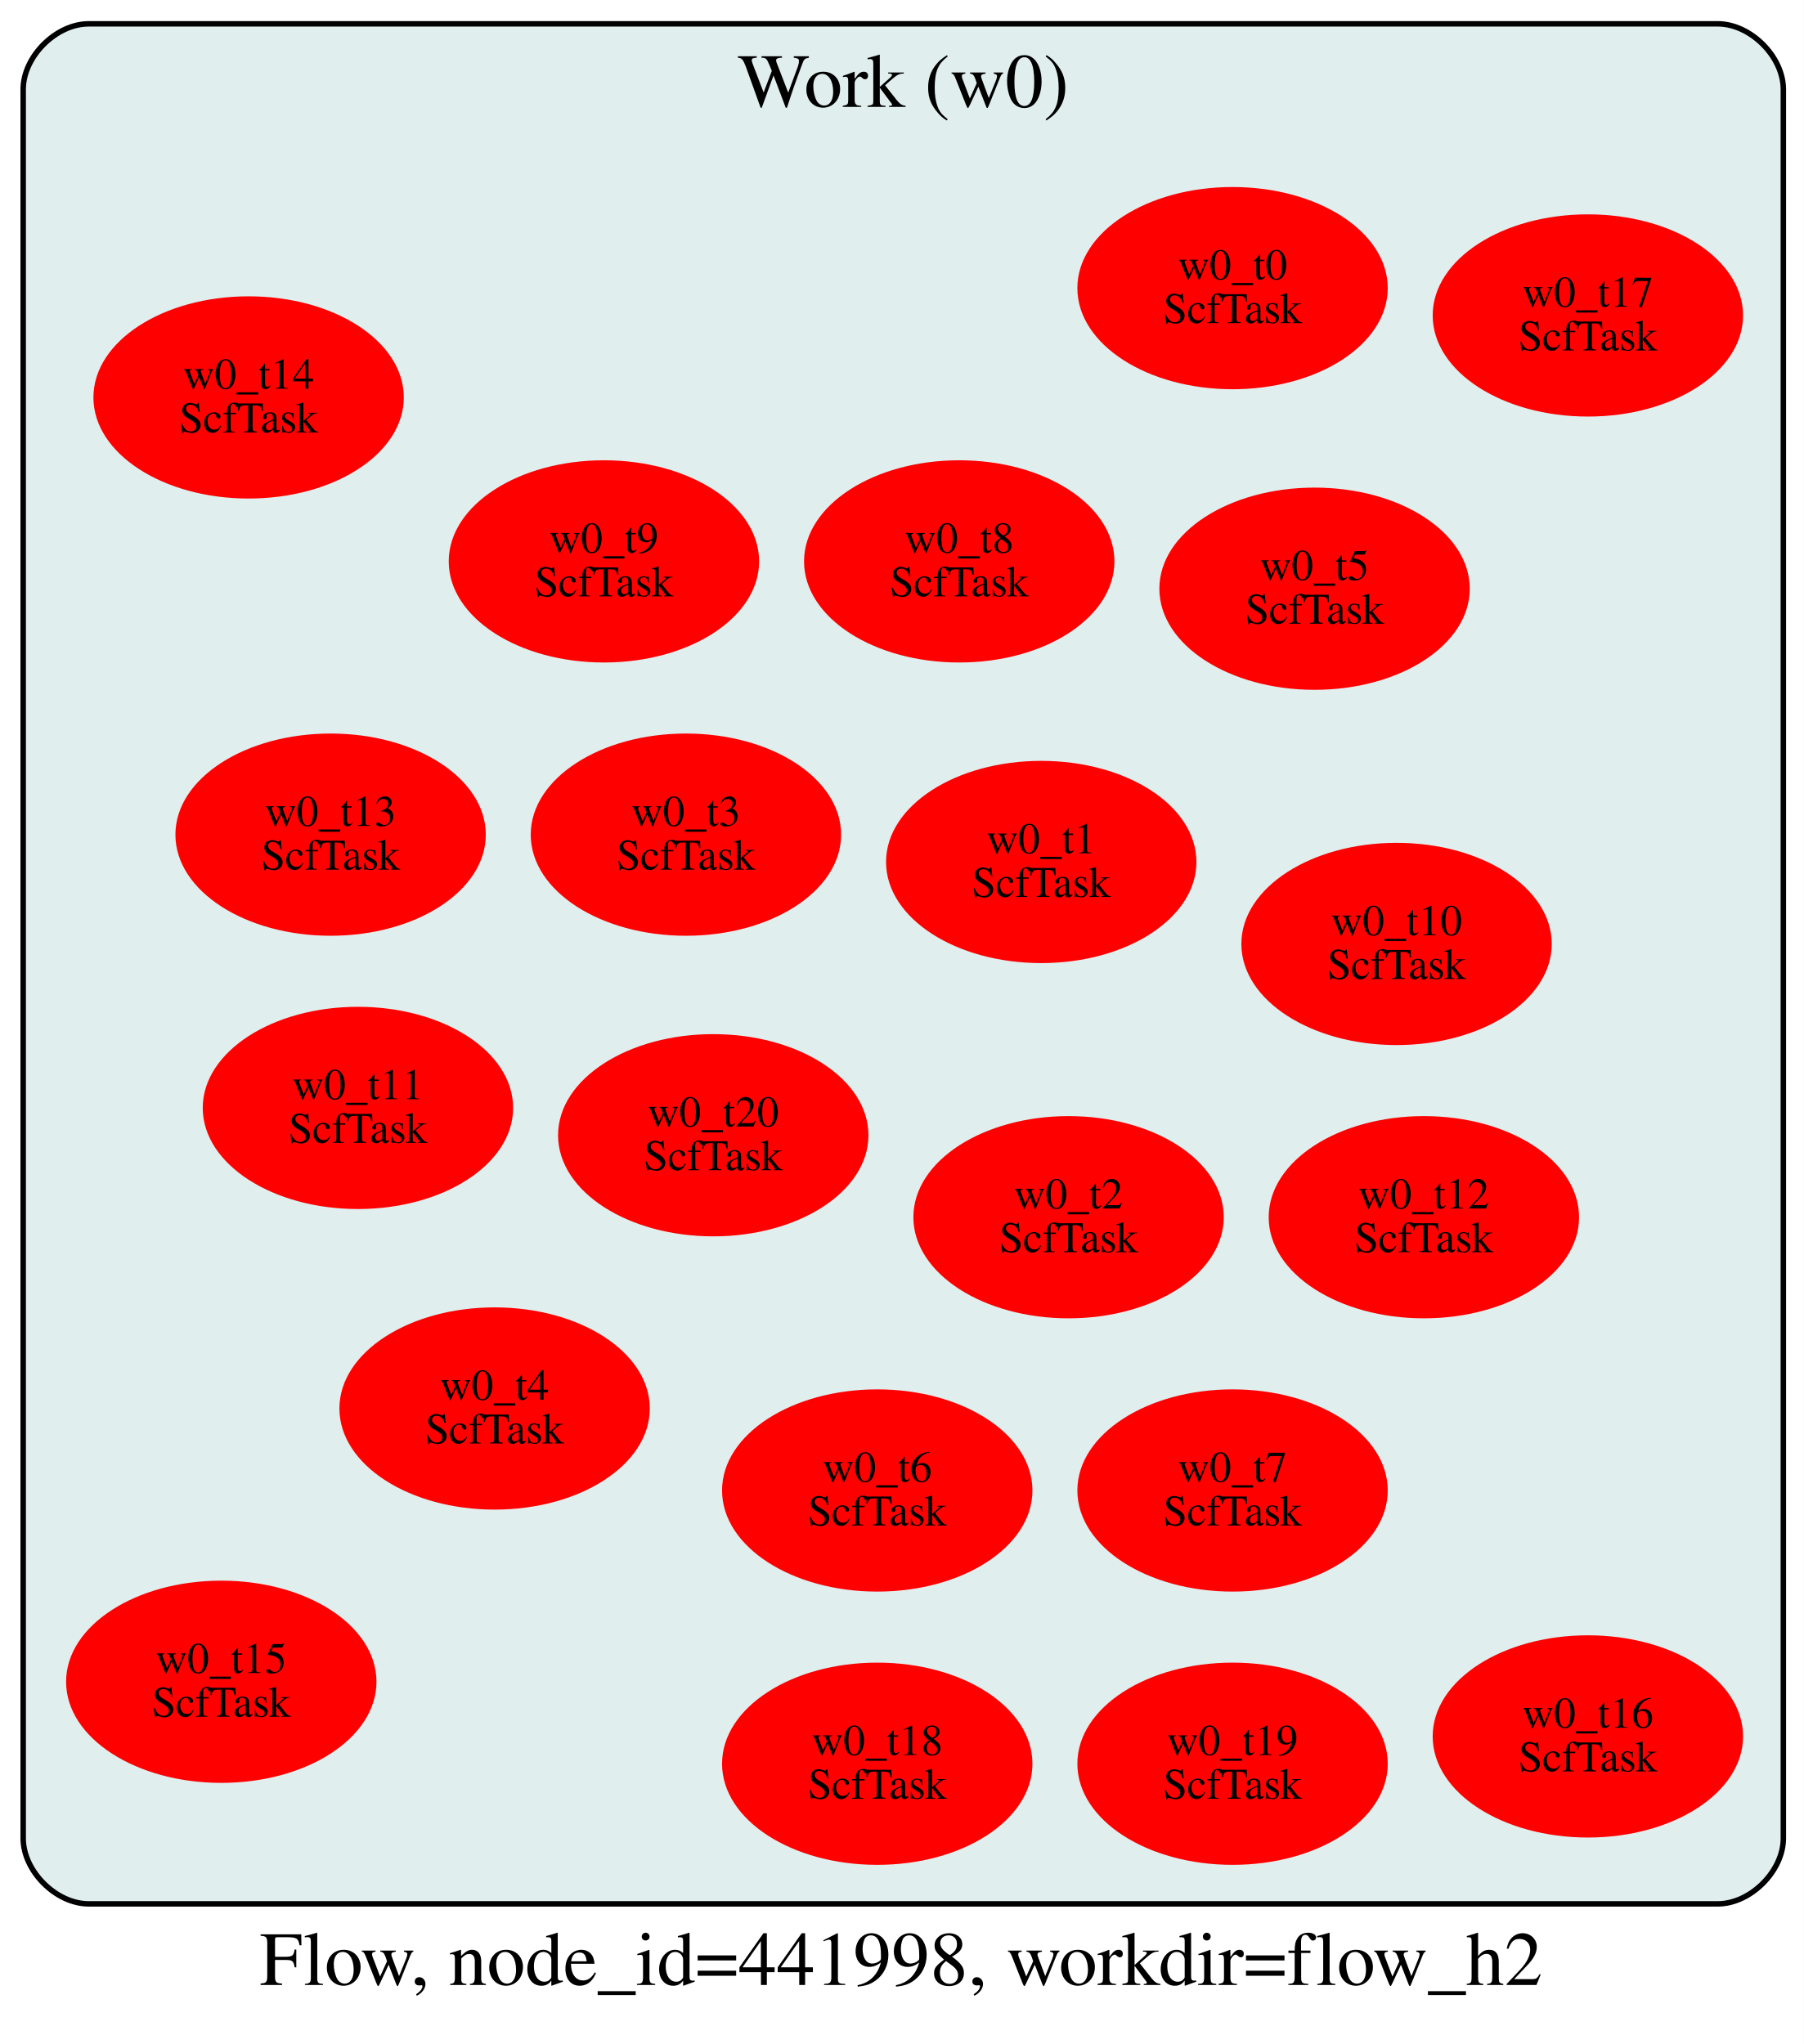
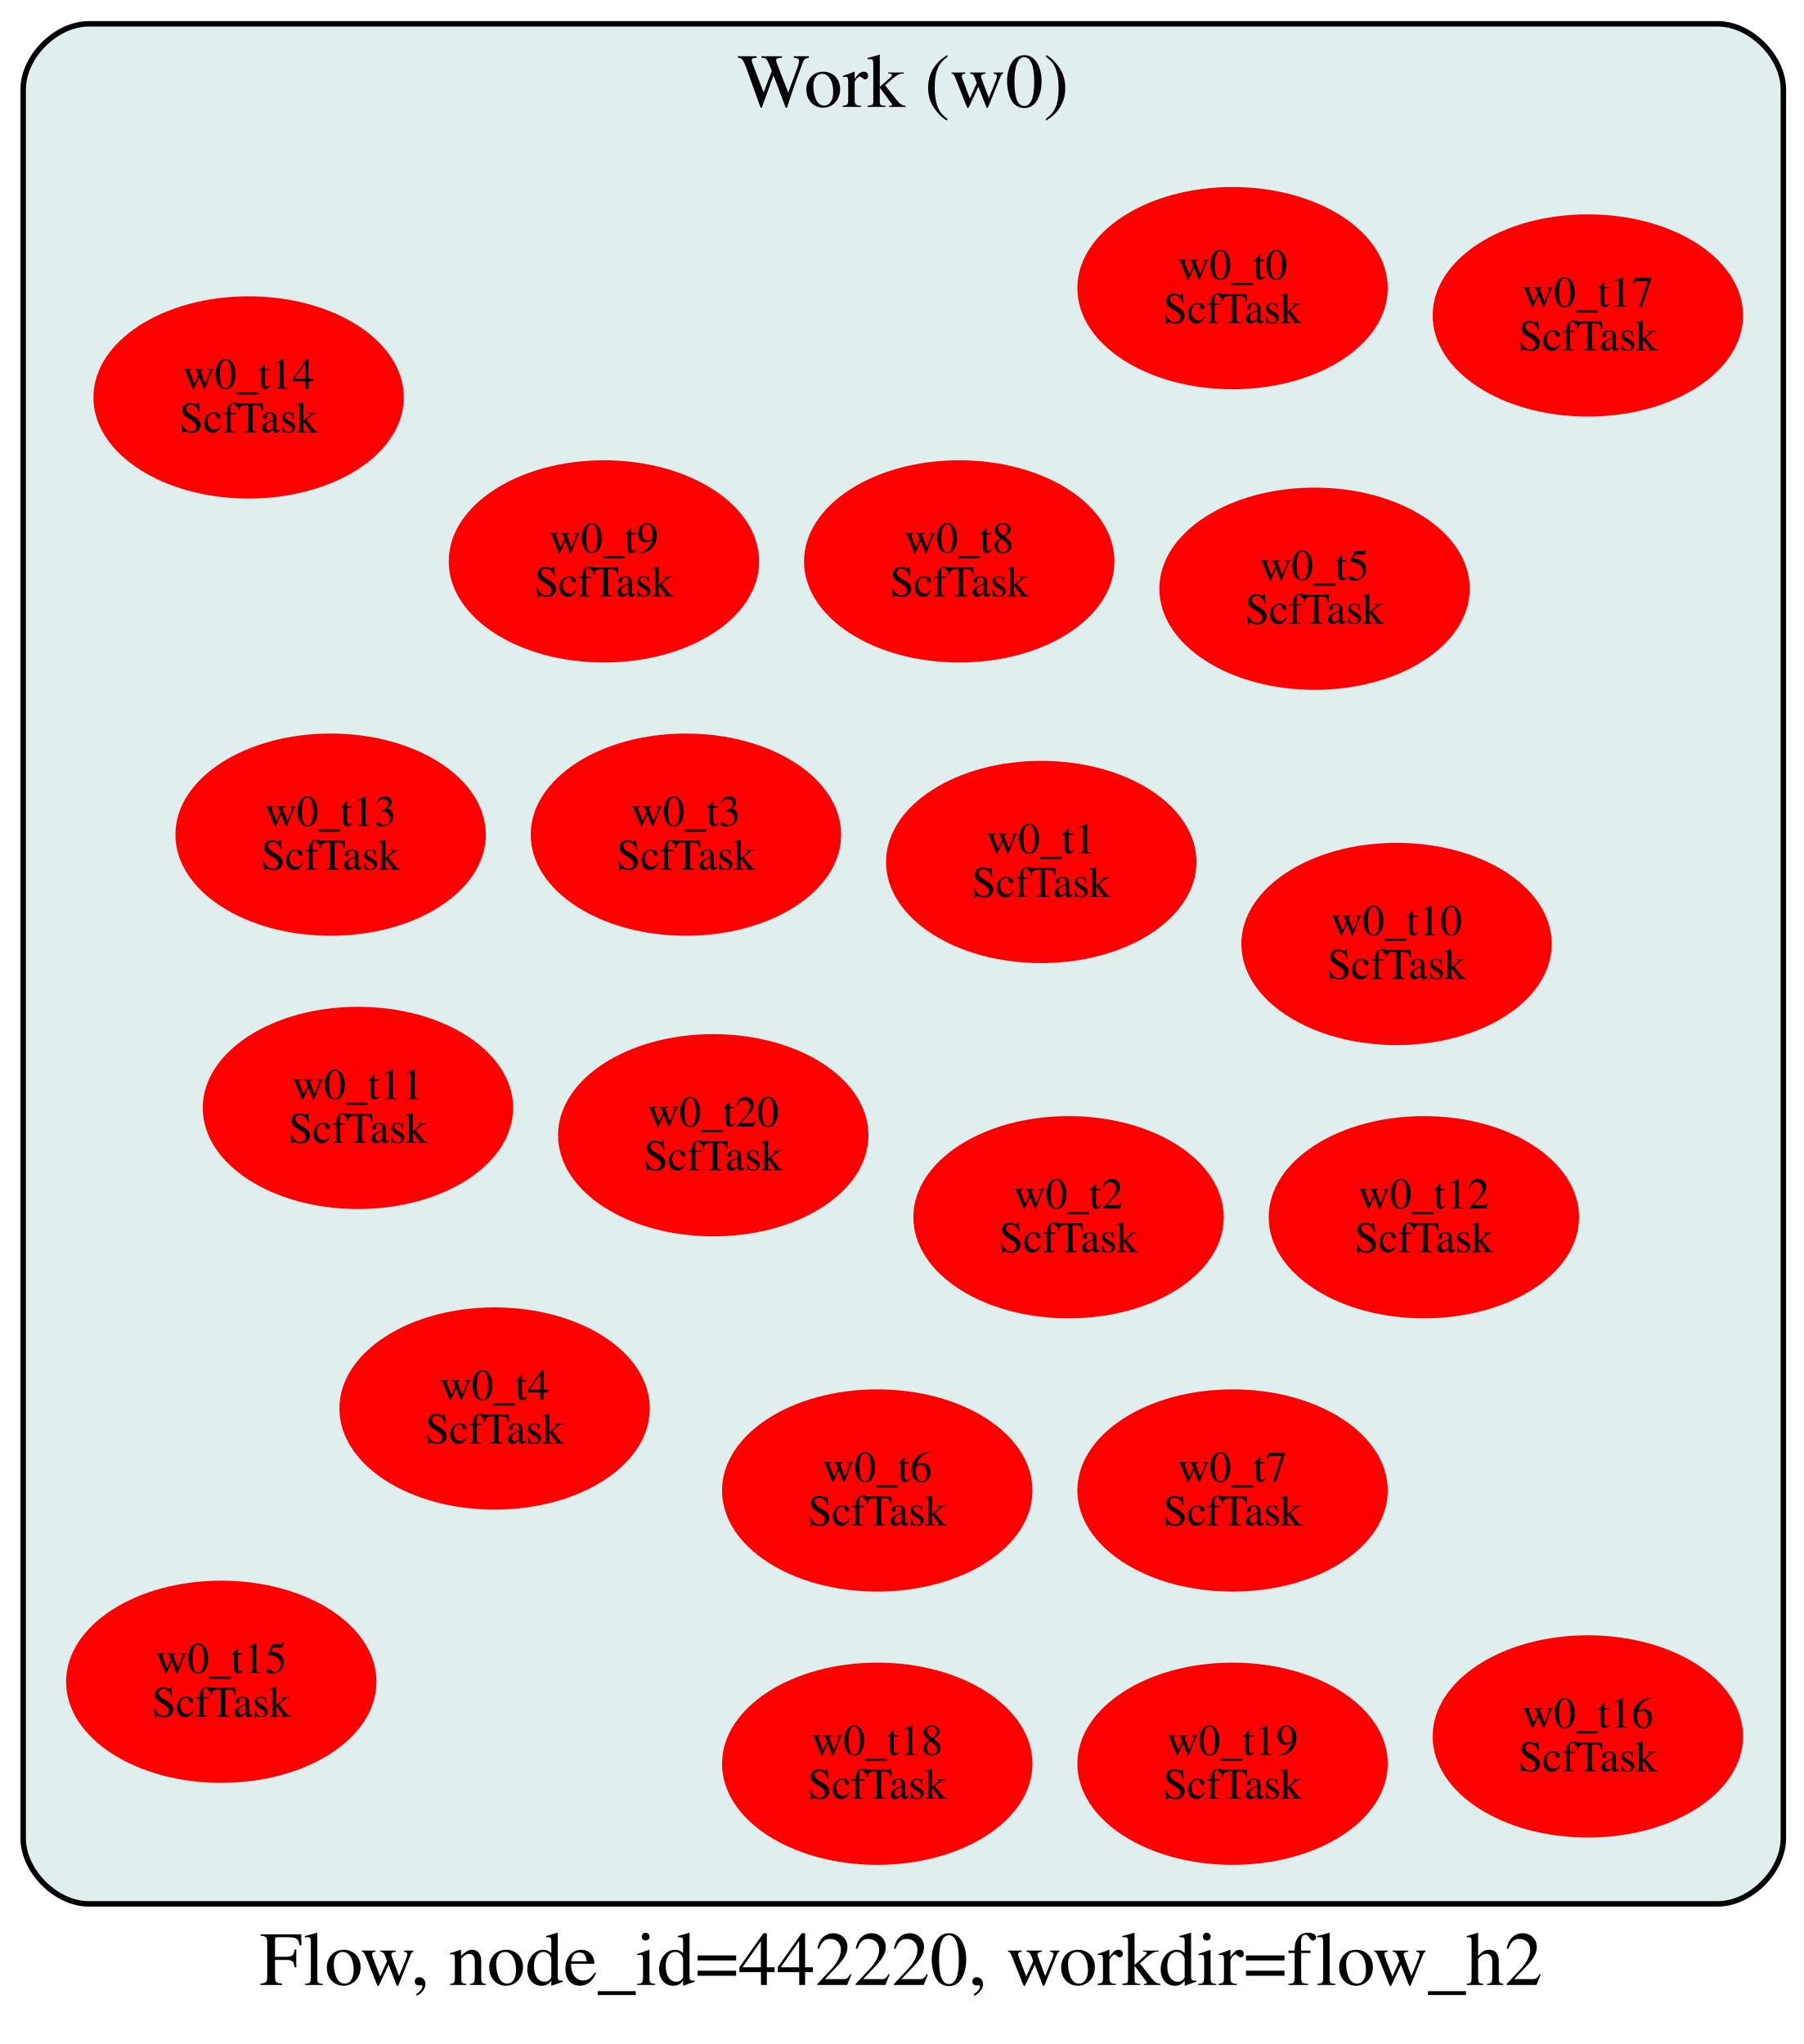
<svg xmlns="http://www.w3.org/2000/svg" width="330pt" height="374pt" viewBox="0.00 0.00 330.00 374.00">
  <g id="graph0" class="graph" transform="scale(1 1) rotate(0) translate(4 348)">
    <polygon fill="white" stroke="transparent" points="-4,26 -4,-348 326,-348 326,26 -4,26" />
-     <text text-anchor="start" x="43.5" y="15.2" font-family="Times,serif" font-size="14.00">Flow, node_id=441998, workdir=flow_h2</text>
+     <text text-anchor="start" x="43.5" y="15.2" font-family="Times,serif" font-size="14.00">Flow, node_id=442220, workdir=flow_h2</text>
    <g id="clust1" class="cluster">
      <path fill="#e0eeee" stroke="black" d="M12.24,0.36C12.24,0.36 310.24,0.36 310.24,0.36 316.24,0.36 322.24,-5.64 322.24,-11.64 322.24,-11.64 322.24,-331.64 322.24,-331.64 322.24,-337.64 316.24,-343.64 310.24,-343.64 310.24,-343.64 12.24,-343.64 12.24,-343.64 6.24,-343.64 0.24,-337.64 0.24,-331.64 0.24,-331.64 0.24,-11.64 0.24,-11.64 0.24,-5.64 6.24,0.36 12.24,0.36" />
      <text text-anchor="middle" x="161.24" y="-328.44" font-family="Times,serif" font-size="14.00">Work (w0)</text>
    </g>
    <g id="node1" class="node">
      <ellipse fill="#ff0000" stroke="#ff0000" cx="221.48" cy="-295.28" rx="27.89" ry="18" />
      <text text-anchor="middle" x="221.48" y="-296.88" font-family="Times,serif" font-size="8.00">w0_t0</text>
      <text text-anchor="middle" x="221.48" y="-288.88" font-family="Times,serif" font-size="8.00">ScfTask</text>
    </g>
    <g id="node2" class="node">
      <ellipse fill="#ff0000" stroke="#ff0000" cx="186.48" cy="-190.28" rx="27.89" ry="18" />
      <text text-anchor="middle" x="186.48" y="-191.88" font-family="Times,serif" font-size="8.00">w0_t1</text>
      <text text-anchor="middle" x="186.48" y="-183.88" font-family="Times,serif" font-size="8.00">ScfTask</text>
    </g>
    <g id="node3" class="node">
      <ellipse fill="#ff0000" stroke="#ff0000" cx="191.48" cy="-125.28" rx="27.89" ry="18" />
      <text text-anchor="middle" x="191.48" y="-126.88" font-family="Times,serif" font-size="8.00">w0_t2</text>
      <text text-anchor="middle" x="191.48" y="-118.88" font-family="Times,serif" font-size="8.00">ScfTask</text>
    </g>
    <g id="node4" class="node">
      <ellipse fill="#ff0000" stroke="#ff0000" cx="121.48" cy="-195.28" rx="27.89" ry="18" />
      <text text-anchor="middle" x="121.48" y="-196.88" font-family="Times,serif" font-size="8.00">w0_t3</text>
      <text text-anchor="middle" x="121.48" y="-188.88" font-family="Times,serif" font-size="8.00">ScfTask</text>
    </g>
    <g id="node5" class="node">
      <ellipse fill="#ff0000" stroke="#ff0000" cx="86.48" cy="-90.28" rx="27.89" ry="18" />
      <text text-anchor="middle" x="86.48" y="-91.88" font-family="Times,serif" font-size="8.00">w0_t4</text>
      <text text-anchor="middle" x="86.48" y="-83.88" font-family="Times,serif" font-size="8.00">ScfTask</text>
    </g>
    <g id="node6" class="node">
      <ellipse fill="#ff0000" stroke="#ff0000" cx="236.48" cy="-240.28" rx="27.89" ry="18" />
      <text text-anchor="middle" x="236.48" y="-241.88" font-family="Times,serif" font-size="8.00">w0_t5</text>
      <text text-anchor="middle" x="236.48" y="-233.88" font-family="Times,serif" font-size="8.00">ScfTask</text>
    </g>
    <g id="node7" class="node">
      <ellipse fill="#ff0000" stroke="#ff0000" cx="156.48" cy="-75.28" rx="27.89" ry="18" />
      <text text-anchor="middle" x="156.48" y="-76.88" font-family="Times,serif" font-size="8.00">w0_t6</text>
      <text text-anchor="middle" x="156.48" y="-68.88" font-family="Times,serif" font-size="8.00">ScfTask</text>
    </g>
    <g id="node8" class="node">
      <ellipse fill="#ff0000" stroke="#ff0000" cx="221.48" cy="-75.28" rx="27.89" ry="18" />
      <text text-anchor="middle" x="221.48" y="-76.88" font-family="Times,serif" font-size="8.00">w0_t7</text>
      <text text-anchor="middle" x="221.48" y="-68.88" font-family="Times,serif" font-size="8.00">ScfTask</text>
    </g>
    <g id="node9" class="node">
      <ellipse fill="#ff0000" stroke="#ff0000" cx="171.48" cy="-245.28" rx="27.89" ry="18" />
      <text text-anchor="middle" x="171.48" y="-246.88" font-family="Times,serif" font-size="8.00">w0_t8</text>
      <text text-anchor="middle" x="171.48" y="-238.88" font-family="Times,serif" font-size="8.00">ScfTask</text>
    </g>
    <g id="node10" class="node">
      <ellipse fill="#ff0000" stroke="#ff0000" cx="106.48" cy="-245.28" rx="27.89" ry="18" />
      <text text-anchor="middle" x="106.48" y="-246.88" font-family="Times,serif" font-size="8.00">w0_t9</text>
      <text text-anchor="middle" x="106.48" y="-238.88" font-family="Times,serif" font-size="8.00">ScfTask</text>
    </g>
    <g id="node11" class="node">
      <ellipse fill="#ff0000" stroke="#ff0000" cx="251.48" cy="-175.28" rx="27.89" ry="18" />
      <text text-anchor="middle" x="251.48" y="-176.88" font-family="Times,serif" font-size="8.00">w0_t10</text>
      <text text-anchor="middle" x="251.48" y="-168.88" font-family="Times,serif" font-size="8.00">ScfTask</text>
    </g>
    <g id="node12" class="node">
      <ellipse fill="#ff0000" stroke="#ff0000" cx="61.48" cy="-145.28" rx="27.89" ry="18" />
      <text text-anchor="middle" x="61.48" y="-146.88" font-family="Times,serif" font-size="8.00">w0_t11</text>
      <text text-anchor="middle" x="61.48" y="-138.88" font-family="Times,serif" font-size="8.00">ScfTask</text>
    </g>
    <g id="node13" class="node">
      <ellipse fill="#ff0000" stroke="#ff0000" cx="256.48" cy="-125.28" rx="27.89" ry="18" />
      <text text-anchor="middle" x="256.48" y="-126.88" font-family="Times,serif" font-size="8.00">w0_t12</text>
      <text text-anchor="middle" x="256.48" y="-118.88" font-family="Times,serif" font-size="8.00">ScfTask</text>
    </g>
    <g id="node14" class="node">
      <ellipse fill="#ff0000" stroke="#ff0000" cx="56.48" cy="-195.28" rx="27.89" ry="18" />
      <text text-anchor="middle" x="56.48" y="-196.88" font-family="Times,serif" font-size="8.00">w0_t13</text>
      <text text-anchor="middle" x="56.48" y="-188.88" font-family="Times,serif" font-size="8.00">ScfTask</text>
    </g>
    <g id="node15" class="node">
      <ellipse fill="#ff0000" stroke="#ff0000" cx="41.48" cy="-275.28" rx="27.89" ry="18" />
      <text text-anchor="middle" x="41.48" y="-276.88" font-family="Times,serif" font-size="8.00">w0_t14</text>
      <text text-anchor="middle" x="41.48" y="-268.88" font-family="Times,serif" font-size="8.00">ScfTask</text>
    </g>
    <g id="node16" class="node">
      <ellipse fill="#ff0000" stroke="#ff0000" cx="36.48" cy="-40.28" rx="27.89" ry="18" />
      <text text-anchor="middle" x="36.48" y="-41.88" font-family="Times,serif" font-size="8.00">w0_t15</text>
      <text text-anchor="middle" x="36.48" y="-33.88" font-family="Times,serif" font-size="8.00">ScfTask</text>
    </g>
    <g id="node17" class="node">
      <ellipse fill="#ff0000" stroke="#ff0000" cx="286.48" cy="-30.28" rx="27.89" ry="18" />
      <text text-anchor="middle" x="286.48" y="-31.88" font-family="Times,serif" font-size="8.00">w0_t16</text>
      <text text-anchor="middle" x="286.48" y="-23.88" font-family="Times,serif" font-size="8.00">ScfTask</text>
    </g>
    <g id="node18" class="node">
      <ellipse fill="#ff0000" stroke="#ff0000" cx="286.48" cy="-290.28" rx="27.89" ry="18" />
      <text text-anchor="middle" x="286.48" y="-291.88" font-family="Times,serif" font-size="8.00">w0_t17</text>
      <text text-anchor="middle" x="286.48" y="-283.88" font-family="Times,serif" font-size="8.00">ScfTask</text>
    </g>
    <g id="node19" class="node">
      <ellipse fill="#ff0000" stroke="#ff0000" cx="156.48" cy="-25.28" rx="27.89" ry="18" />
      <text text-anchor="middle" x="156.48" y="-26.88" font-family="Times,serif" font-size="8.00">w0_t18</text>
      <text text-anchor="middle" x="156.48" y="-18.88" font-family="Times,serif" font-size="8.00">ScfTask</text>
    </g>
    <g id="node20" class="node">
      <ellipse fill="#ff0000" stroke="#ff0000" cx="221.48" cy="-25.28" rx="27.89" ry="18" />
      <text text-anchor="middle" x="221.48" y="-26.88" font-family="Times,serif" font-size="8.00">w0_t19</text>
      <text text-anchor="middle" x="221.48" y="-18.88" font-family="Times,serif" font-size="8.00">ScfTask</text>
    </g>
    <g id="node21" class="node">
      <ellipse fill="#ff0000" stroke="#ff0000" cx="126.48" cy="-140.28" rx="27.89" ry="18" />
      <text text-anchor="middle" x="126.48" y="-141.88" font-family="Times,serif" font-size="8.00">w0_t20</text>
      <text text-anchor="middle" x="126.48" y="-133.88" font-family="Times,serif" font-size="8.00">ScfTask</text>
    </g>
  </g>
</svg>
